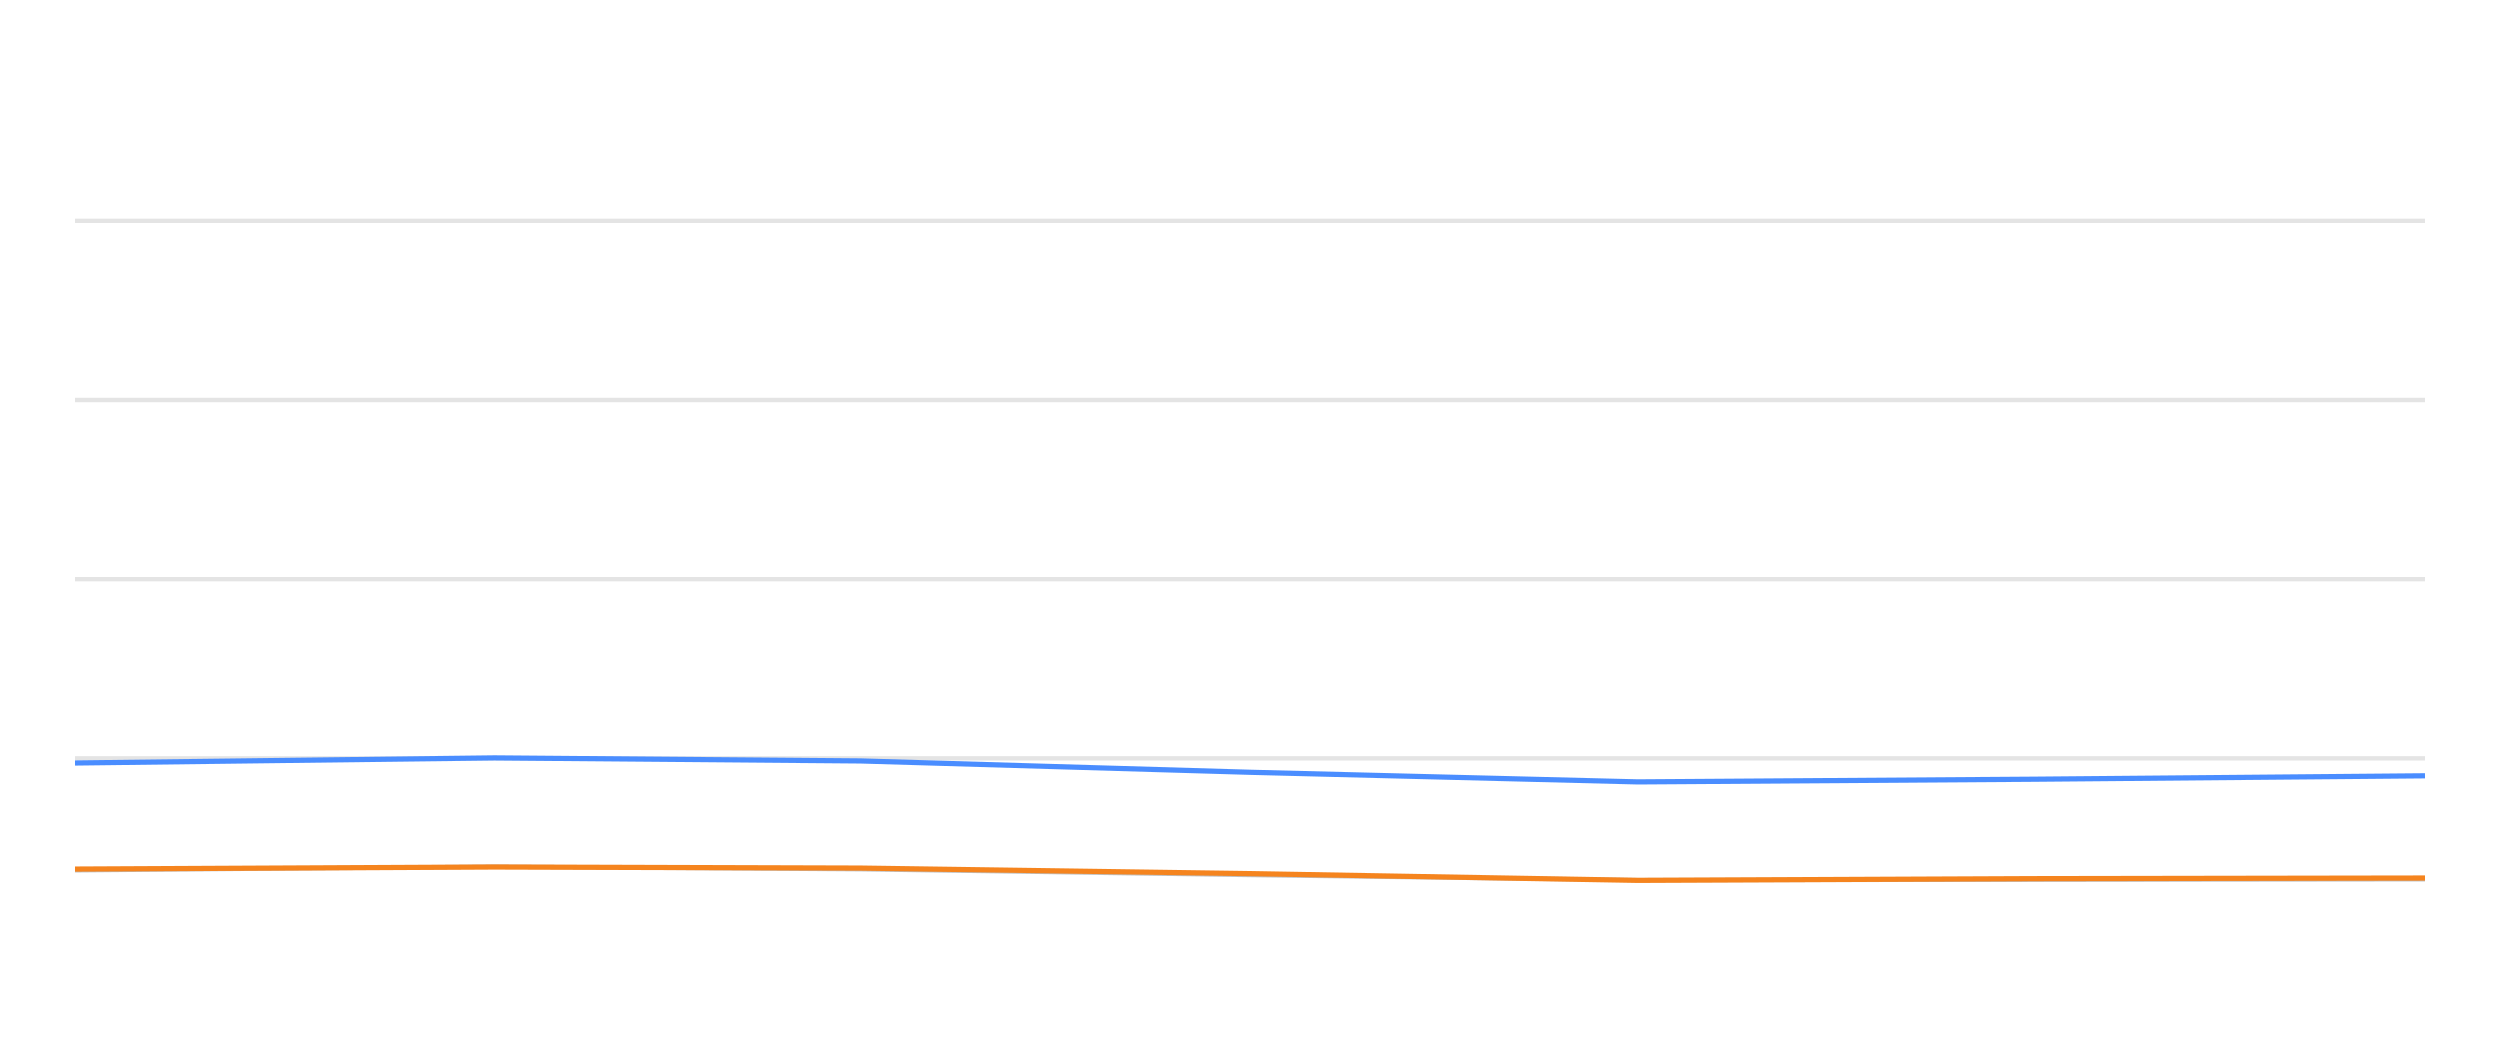
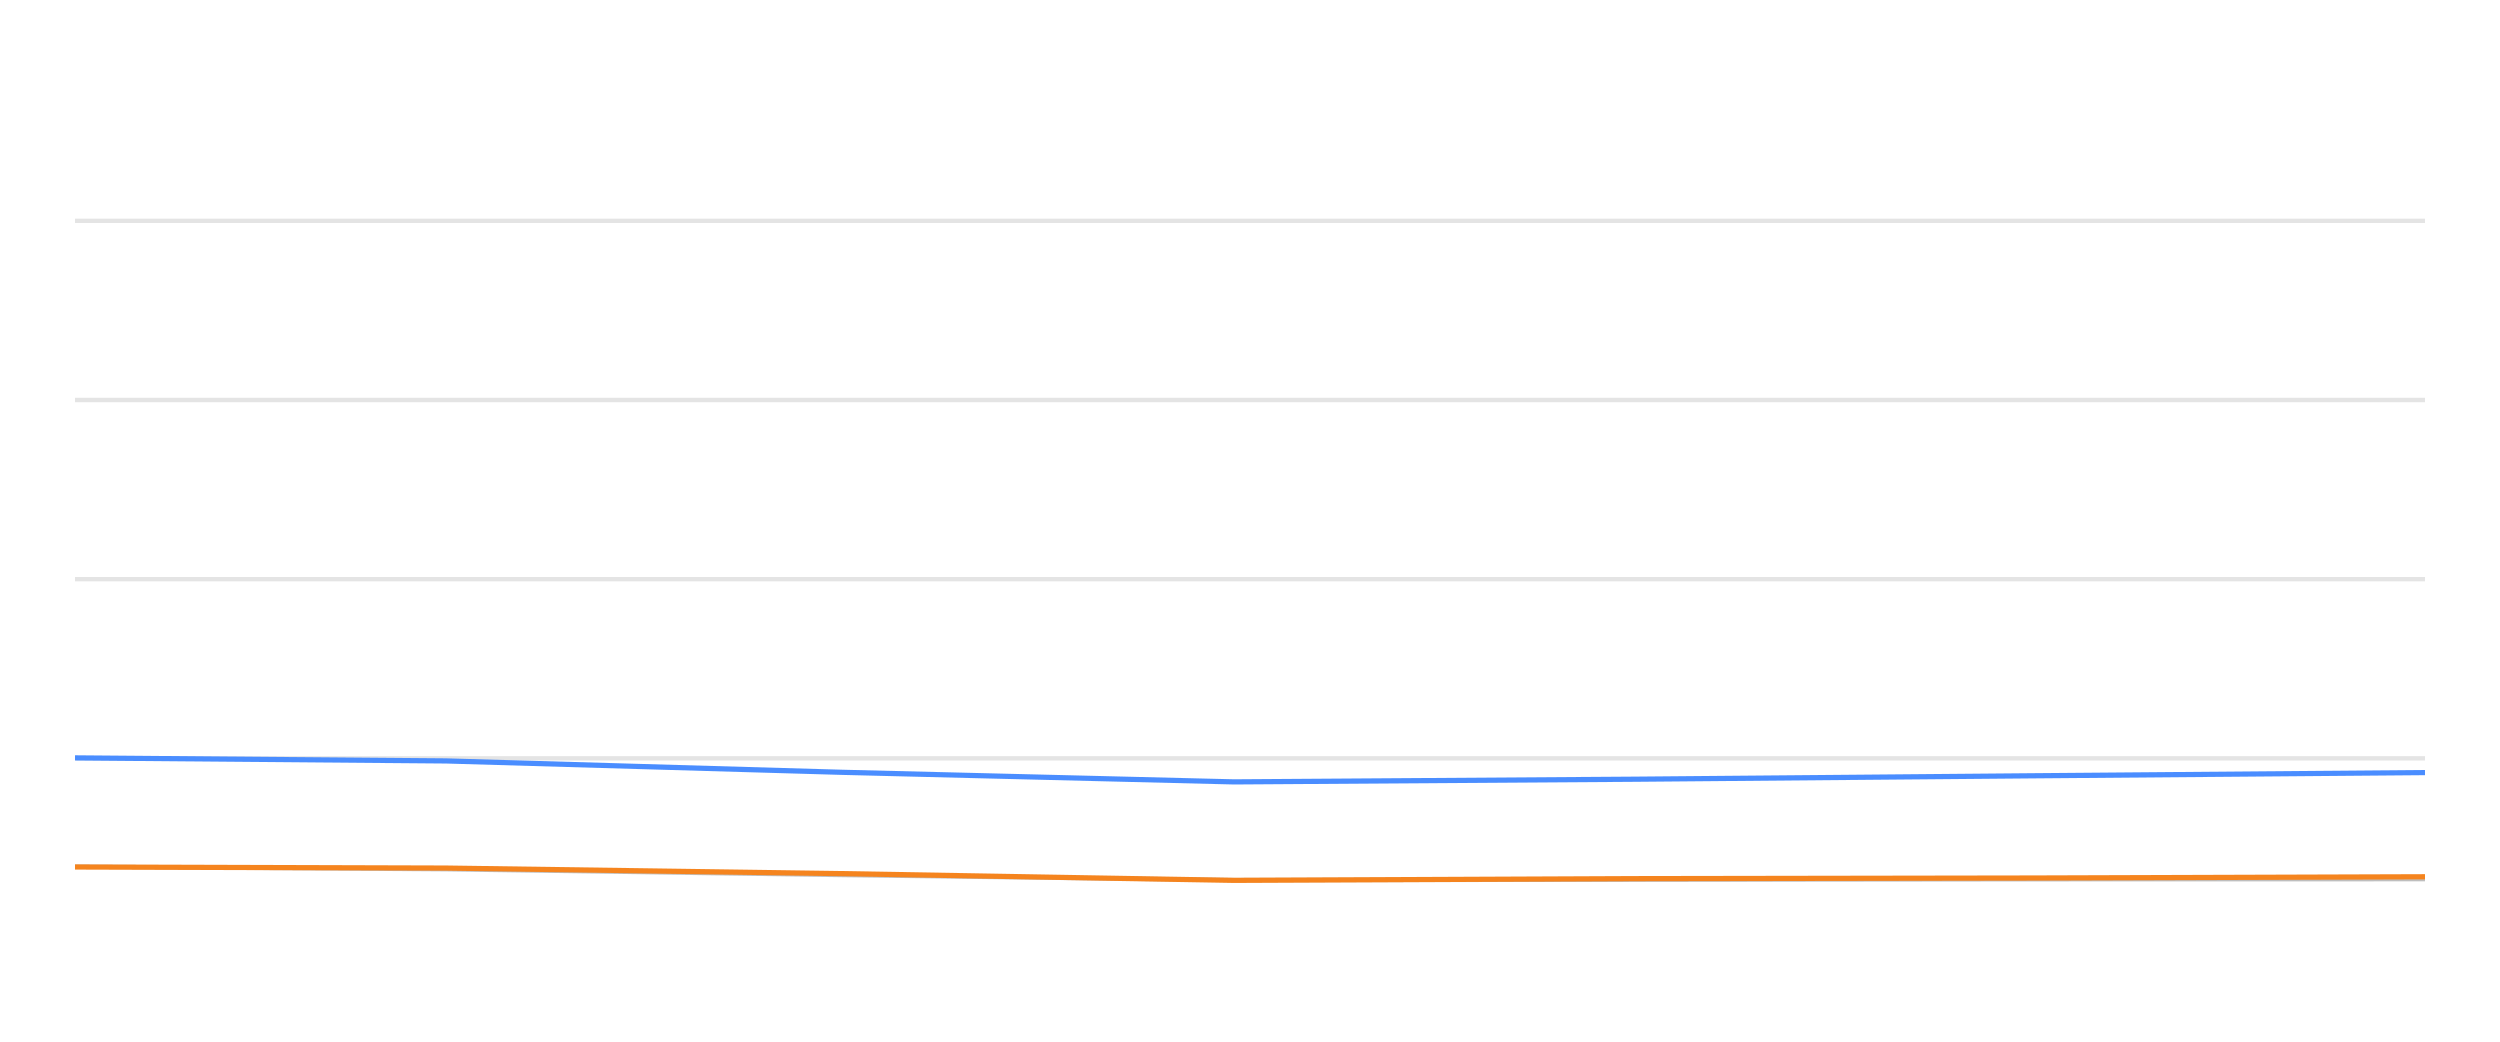
<svg xmlns="http://www.w3.org/2000/svg" width="288pt" height="120pt" viewBox="0 0 288 120" version="1.1">
  <defs>
    <style type="text/css">*{stroke-linejoin: round; stroke-linecap: butt}</style>
  </defs>
  <g id="figure_1">
    <g id="patch_1">
      <path d="M 0 120  L 288 120  L 288 0  L 0 0  L 0 120  z " style="fill: none; opacity: 0" />
    </g>
    <g id="axes_1">
      <g id="patch_2">
        <path d="M 8.64 108  L 279.36 108  L 279.36 4.8  L 8.64 4.8  L 8.64 108  z " style="fill: none" />
      </g>
      <g id="matplotlib.axis_1" />
      <g id="matplotlib.axis_2" />
      <g id="line2d_1">
-         <path d="M 8.64 87.36  L 279.36 87.36  " clip-path="url(#pb4e0d723b6)" style="fill: none; stroke: #b2b2b2; stroke-opacity: 0.35; stroke-width: 0.5; stroke-linecap: square" />
+         <path d="M 8.64 87.36  L 279.36 87.36  " clip-path="url(#p21e39420cf)" style="fill: none; stroke: #b2b2b2; stroke-opacity: 0.35; stroke-width: 0.5; stroke-linecap: square" />
      </g>
      <g id="line2d_2">
-         <path d="M 8.64 66.72  L 279.36 66.72  " clip-path="url(#pb4e0d723b6)" style="fill: none; stroke: #b2b2b2; stroke-opacity: 0.35; stroke-width: 0.5; stroke-linecap: square" />
+         <path d="M 8.64 66.72  L 279.36 66.72  " clip-path="url(#p21e39420cf)" style="fill: none; stroke: #b2b2b2; stroke-opacity: 0.35; stroke-width: 0.5; stroke-linecap: square" />
      </g>
      <g id="line2d_3">
-         <path d="M 8.64 46.08  L 279.36 46.08  " clip-path="url(#pb4e0d723b6)" style="fill: none; stroke: #b2b2b2; stroke-opacity: 0.35; stroke-width: 0.5; stroke-linecap: square" />
+         <path d="M 8.64 46.08  L 279.36 46.08  " clip-path="url(#p21e39420cf)" style="fill: none; stroke: #b2b2b2; stroke-opacity: 0.35; stroke-width: 0.5; stroke-linecap: square" />
      </g>
      <g id="line2d_4">
-         <path d="M 8.64 25.44  L 279.36 25.44  " clip-path="url(#pb4e0d723b6)" style="fill: none; stroke: #b2b2b2; stroke-opacity: 0.35; stroke-width: 0.5; stroke-linecap: square" />
+         <path d="M 8.64 25.44  L 279.36 25.44  " clip-path="url(#p21e39420cf)" style="fill: none; stroke: #b2b2b2; stroke-opacity: 0.35; stroke-width: 0.5; stroke-linecap: square" />
      </g>
      <g id="line2d_5">
-         <path d="M 8.64 100.26  L 56.957 99.837  L 99.122 100.136  L 144.146 100.807  L 188.684 101.385  L 234.264 101.344  L 279.36 101.292  " clip-path="url(#pb4e0d723b6)" style="fill: none; stroke: #bebebe; stroke-width: 0.5; stroke-linecap: round" />
+         <path d="M 8.64 99.837  L 51.379 100.136  L 97.016 100.807  L 142.159 101.385  L 188.359 101.344  L 234.068 101.292  L 279.36 101.282  " clip-path="url(#p21e39420cf)" style="fill: none; stroke: #bebebe; stroke-width: 0.5; stroke-linecap: round" />
      </g>
      <g id="line2d_6">
-         <path d="M 8.64 87.897  L 56.957 87.308  L 99.122 87.659  L 144.146 88.97  L 188.684 90.074  L 234.264 89.765  L 279.36 89.372  " clip-path="url(#pb4e0d723b6)" style="fill: none; stroke: #4a8dff; stroke-width: 0.6" />
+         <path d="M 8.64 87.308  L 51.379 87.659  L 97.016 88.97  L 142.159 90.074  L 188.359 89.765  L 234.068 89.372  L 279.36 89.001  " clip-path="url(#p21e39420cf)" style="fill: none; stroke: #4a8dff; stroke-width: 0.6" />
      </g>
      <g id="line2d_7">
-         <path d="M 8.64 100.116  L 56.957 99.878  L 99.122 100.002  L 144.146 100.642  L 188.684 101.416  L 234.264 101.22  L 279.36 101.148  " clip-path="url(#pb4e0d723b6)" style="fill: none; stroke: #f5841e; stroke-width: 0.6" />
+         <path d="M 8.64 99.878  L 51.379 100.002  L 97.016 100.642  L 142.159 101.416  L 188.359 101.22  L 234.068 101.148  L 279.36 101.003  " clip-path="url(#p21e39420cf)" style="fill: none; stroke: #f5841e; stroke-width: 0.6" />
      </g>
    </g>
  </g>
  <defs>
-     <clipPath id="pb4e0d723b6">
+     <clipPath id="p21e39420cf">
      <rect x="8.64" y="4.8" width="270.72" height="103.2" />
    </clipPath>
  </defs>
</svg>
